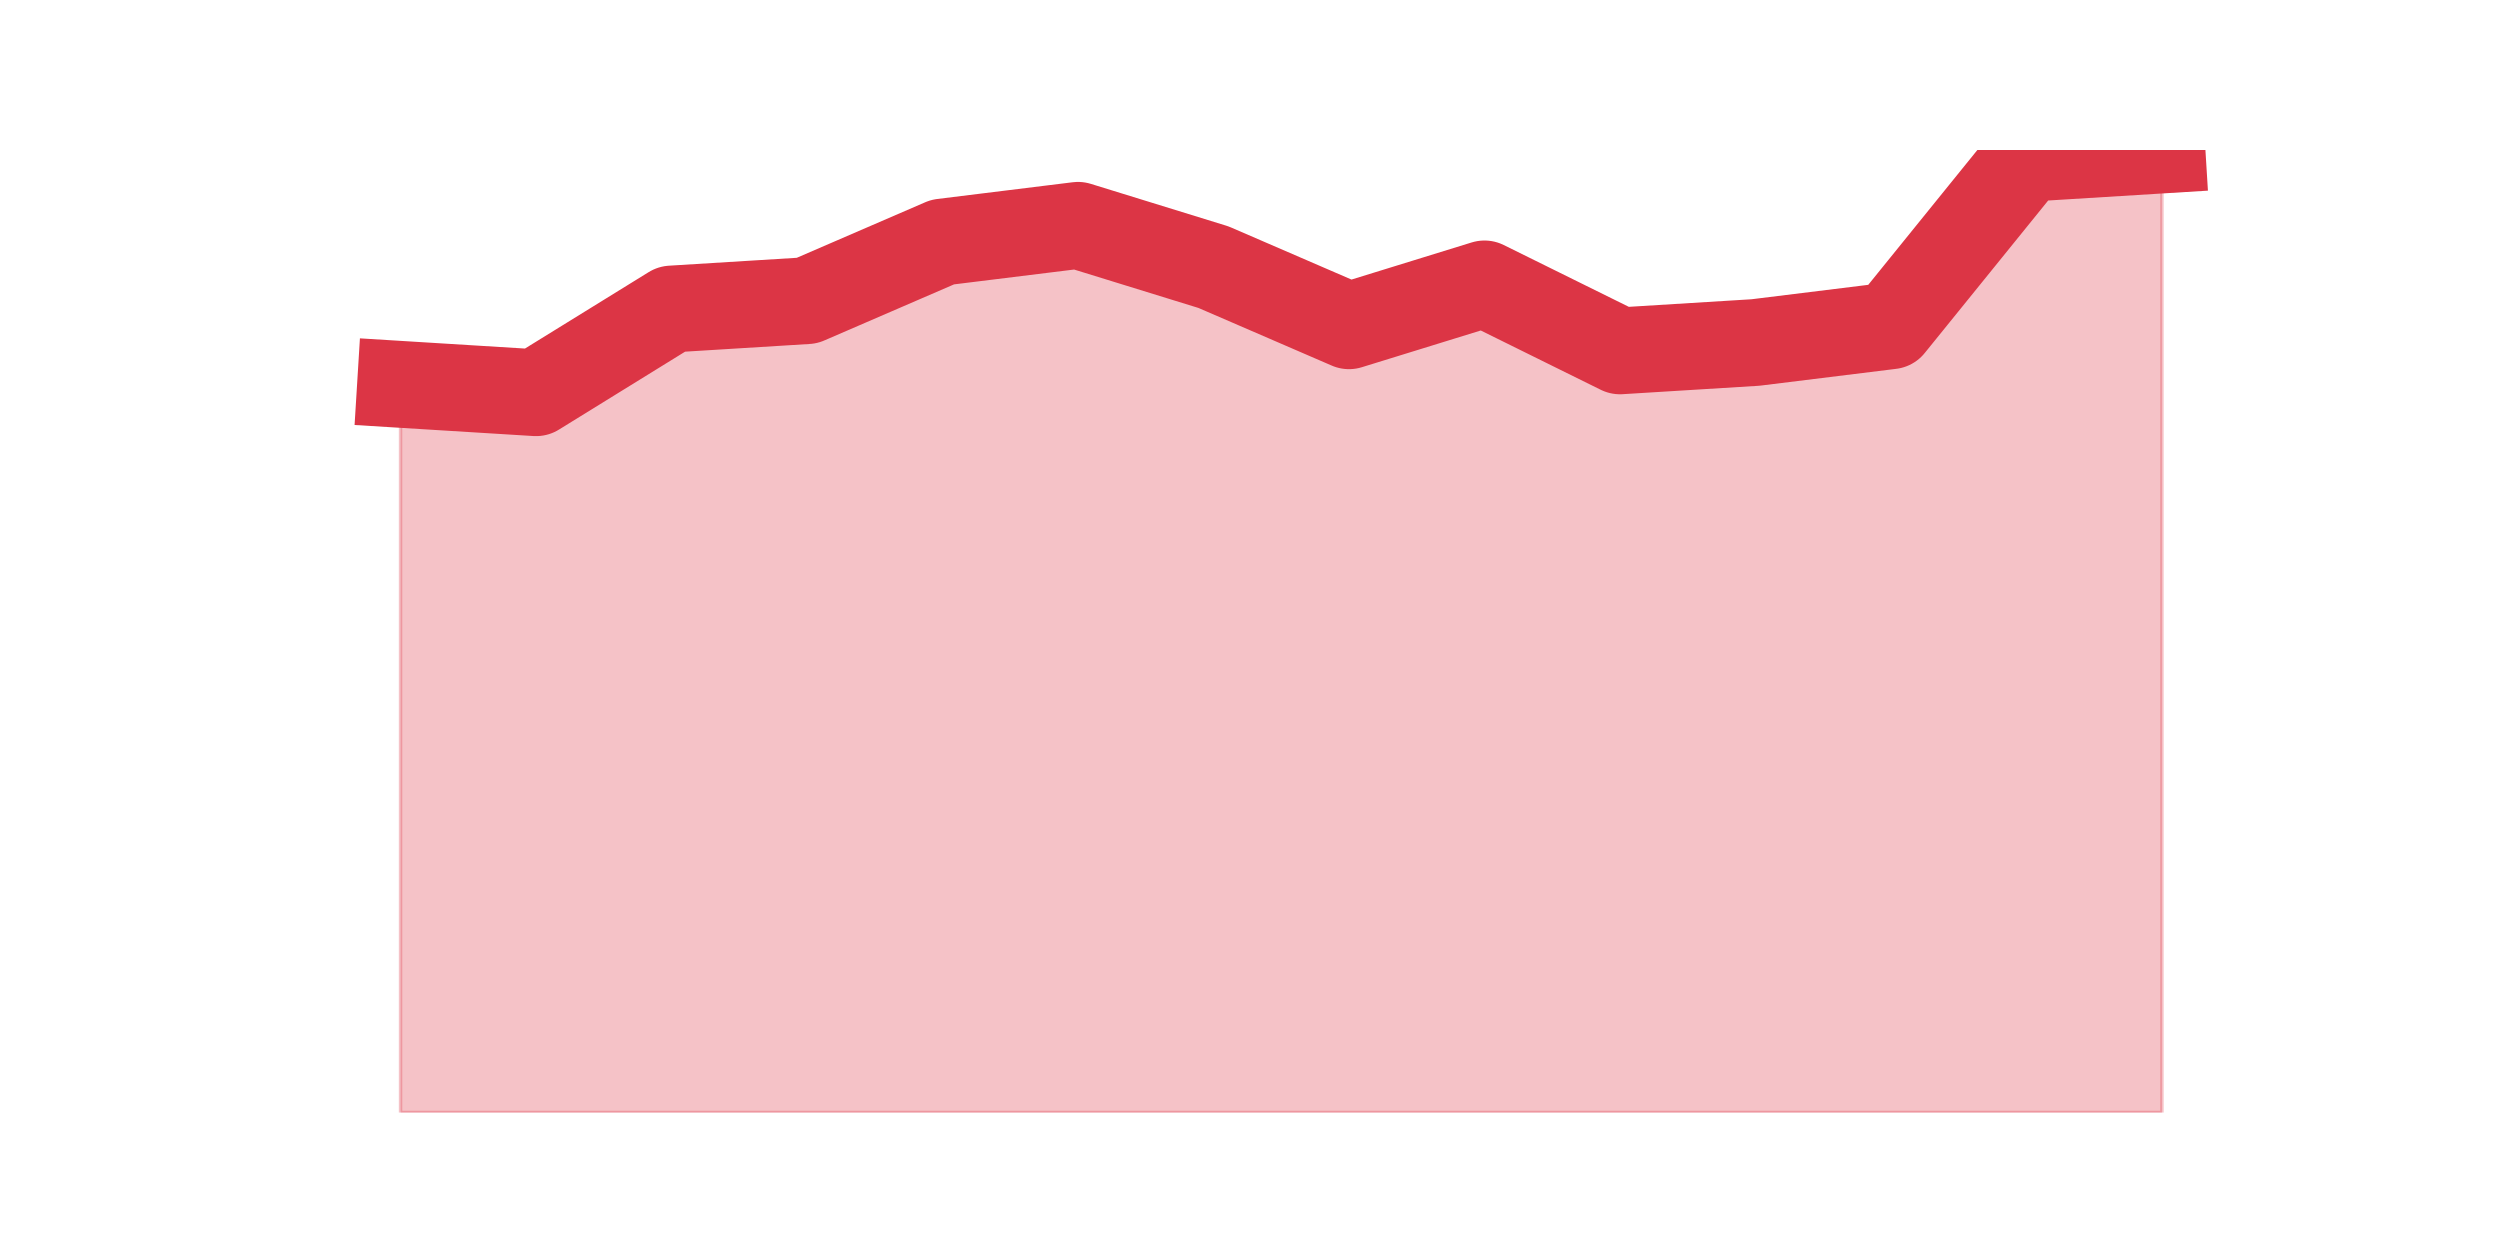
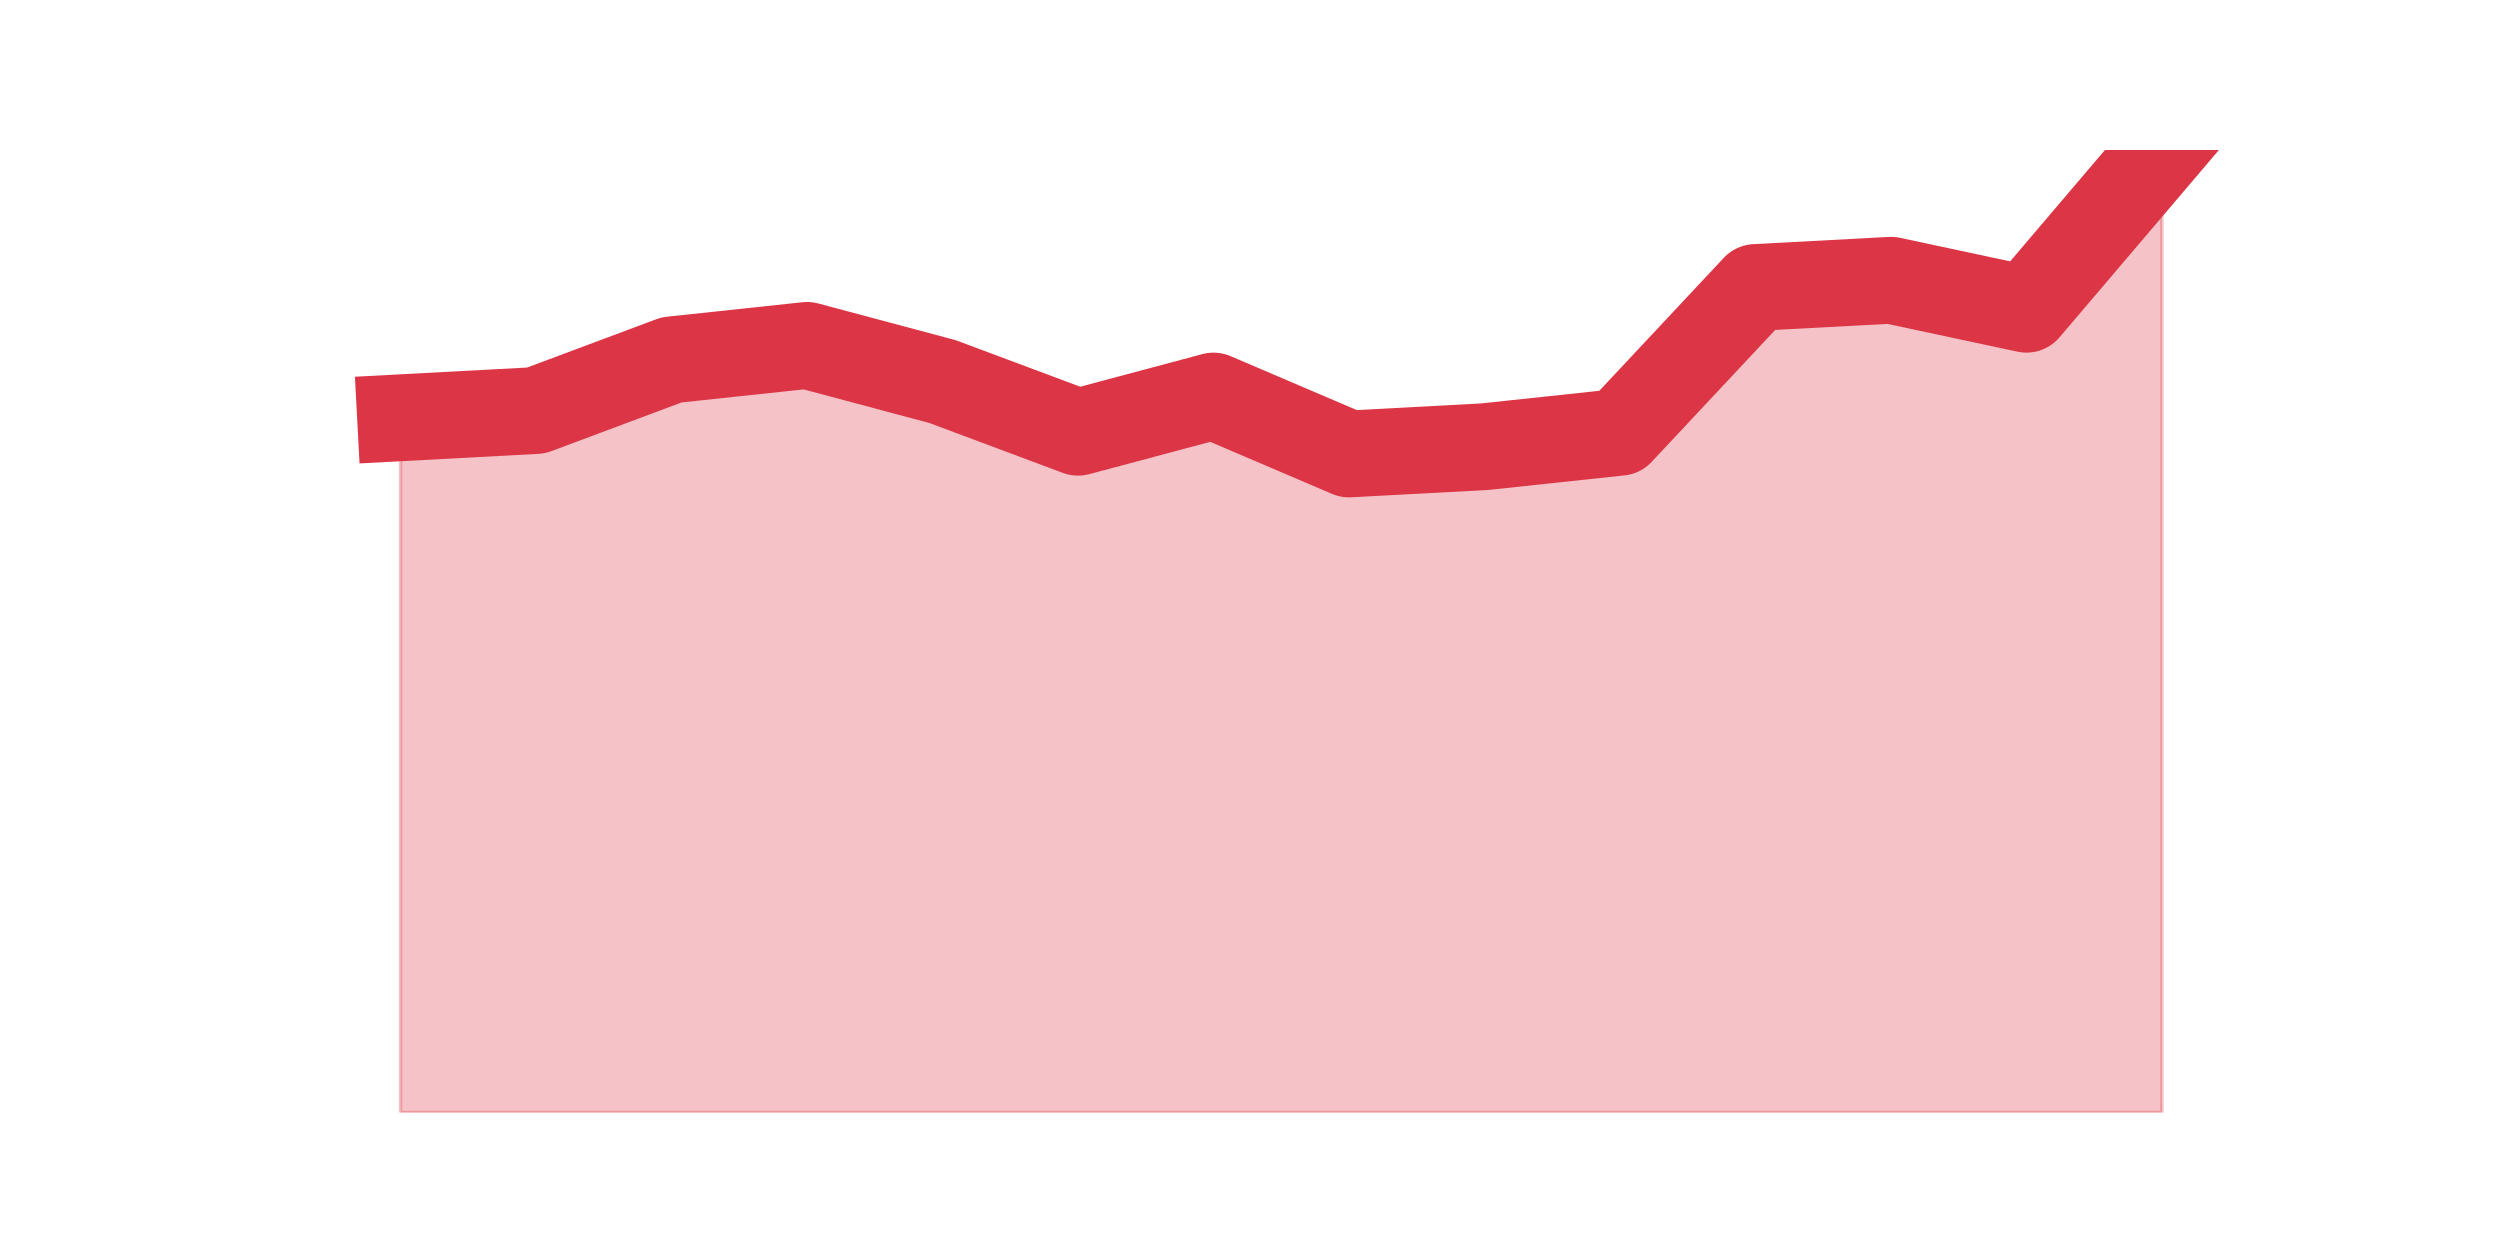
<svg xmlns="http://www.w3.org/2000/svg" xmlns:xlink="http://www.w3.org/1999/xlink" height="360pt" version="1.1" viewBox="0 0 720 360" width="720pt">
  <defs>
    <style type="text/css">*{stroke-linecap:butt;stroke-linejoin:round;}</style>
  </defs>
  <g id="figure_1">
    <g id="patch_1">
      <path d="M 0 360  L 720 360  L 720 0  L 0 0  z " style="fill:none;" />
    </g>
    <g id="axes_1">
      <g id="matplotlib.axis_1" />
      <g id="matplotlib.axis_2" />
      <g id="PolyCollection_1">
        <defs>
-           <path d="M 115.364 -249.308  L 115.364 -39.6  L 154.385 -39.6  L 193.406 -39.6  L 232.427 -39.6  L 271.448 -39.6  L 310.469 -39.6  L 349.49 -39.6  L 388.51 -39.6  L 427.531 -39.6  L 466.552 -39.6  L 505.573 -39.6  L 544.594 -39.6  L 583.615 -39.6  L 622.636 -39.6  L 622.636 -316.8  L 622.636 -316.8  L 583.615 -314.39  L 544.594 -266.181  L 505.573 -261.36  L 466.552 -258.95  L 427.531 -278.233  L 388.51 -266.181  L 349.49 -283.054  L 310.469 -295.106  L 271.448 -290.285  L 232.427 -273.412  L 193.406 -271.002  L 154.385 -246.897  L 115.364 -249.308  z " id="md6be459ab5" style="stroke:#dc3545;stroke-opacity:0.3;" />
+           <path d="M 115.364 -239.684  L 115.364 -39.6  L 154.385 -39.6  L 193.406 -39.6  L 232.427 -39.6  L 271.448 -39.6  L 310.469 -39.6  L 349.49 -39.6  L 388.51 -39.6  L 427.531 -39.6  L 466.552 -39.6  L 505.573 -39.6  L 544.594 -39.6  L 583.615 -39.6  L 622.636 -39.6  L 622.636 -316.8  L 622.636 -316.8  L 583.615 -270.947  L 544.594 -279.284  L 505.573 -277.2  L 466.552 -235.516  L 427.531 -231.347  L 388.51 -229.263  L 349.49 -245.937  L 310.469 -235.516  L 271.448 -250.105  L 232.427 -260.526  L 193.406 -256.358  L 154.385 -241.768  L 115.364 -239.684  z " id="mae86cef73a" style="stroke:#dc3545;stroke-opacity:0.3;" />
        </defs>
-         <g clip-path="url(#pb11653d50b)">
-           <use style="fill:#dc3545;fill-opacity:0.3;stroke:#dc3545;stroke-opacity:0.3;" x="0" xlink:href="#md6be459ab5" y="360" />
+         <g clip-path="url(#pb722fb7cd7)">
+           <use style="fill:#dc3545;fill-opacity:0.3;stroke:#dc3545;stroke-opacity:0.3;" x="0" xlink:href="#mae86cef73a" y="360" />
        </g>
      </g>
      <g id="line2d_1">
-         <path clip-path="url(#pb11653d50b)" d="M 115.364 110.692  L 154.385 113.103  L 193.406 88.998  L 232.427 86.588  L 271.448 69.715  L 310.469 64.894  L 349.49 76.946  L 388.51 93.819  L 427.531 81.767  L 466.552 101.05  L 505.573 98.64  L 544.594 93.819  L 583.615 45.61  L 622.636 43.2  " style="fill:none;stroke:#dc3545;stroke-linecap:square;stroke-width:25;" />
+         <path clip-path="url(#pb722fb7cd7)" d="M 115.364 120.316  L 154.385 118.232  L 193.406 103.642  L 232.427 99.474  L 271.448 109.895  L 310.469 124.484  L 349.49 114.063  L 388.51 130.737  L 427.531 128.653  L 466.552 124.484  L 505.573 82.8  L 544.594 80.716  L 583.615 89.053  L 622.636 43.2  " style="fill:none;stroke:#dc3545;stroke-linecap:square;stroke-width:25;" />
      </g>
    </g>
  </g>
  <defs>
-     <clipPath id="pb11653d50b">
+     <clipPath id="pb722fb7cd7">
      <rect height="277.2" width="558" x="90" y="43.2" />
    </clipPath>
  </defs>
</svg>
